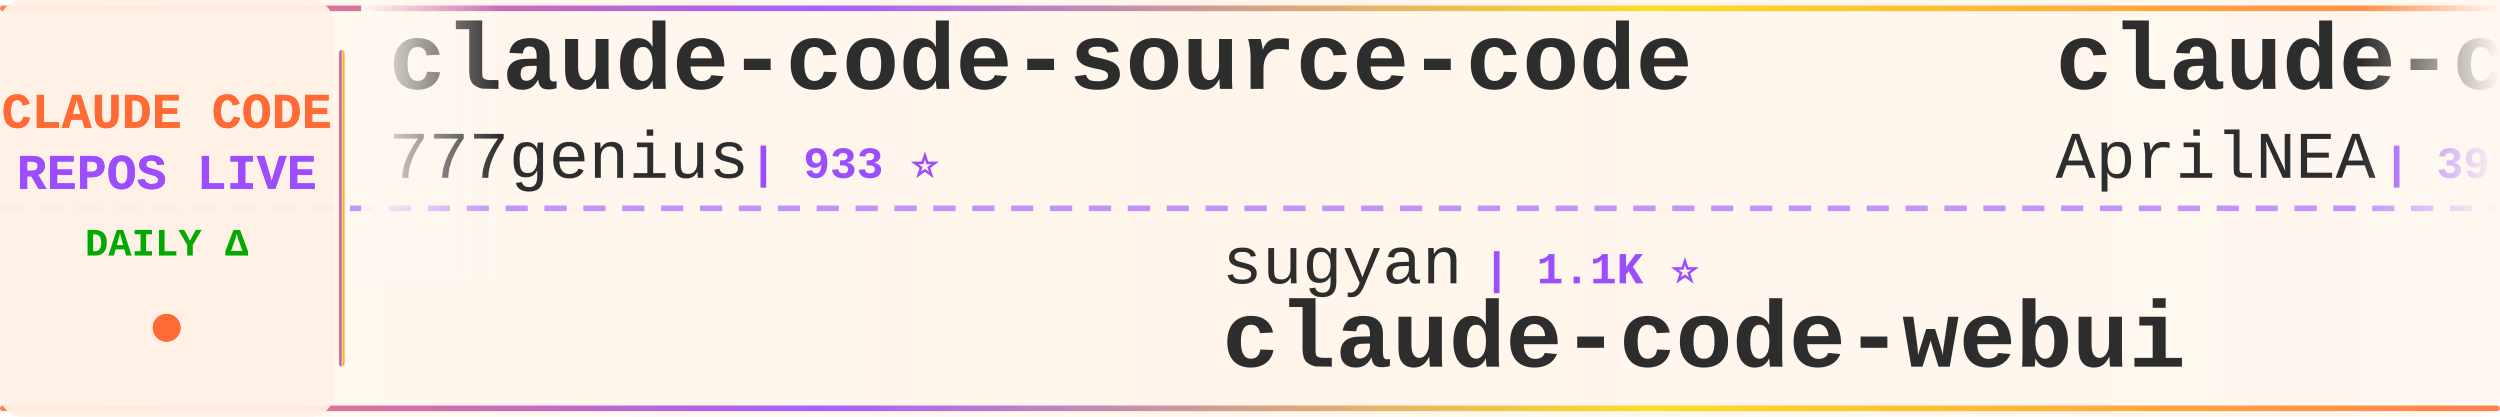
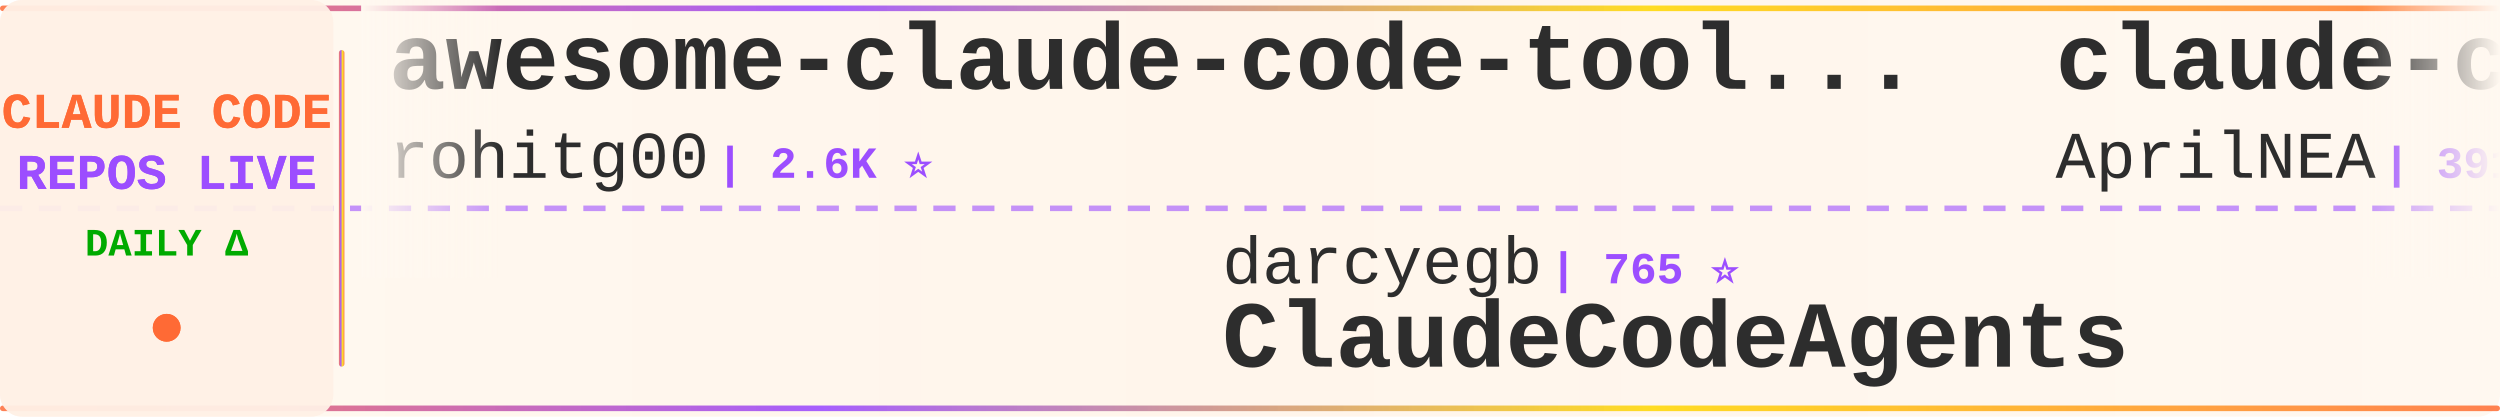
<svg xmlns="http://www.w3.org/2000/svg" width="900" height="150">
  <defs>
    <linearGradient id="tickerBg" x1="0%" y1="0%" x2="100%" y2="0%">
      <stop offset="0%" style="stop-color:#fff8f0;stop-opacity:0.98" />
      <stop offset="50%" style="stop-color:#fff5eb;stop-opacity:1" />
      <stop offset="100%" style="stop-color:#fff8f0;stop-opacity:0.98" />
    </linearGradient>
    <linearGradient id="borderGrad" x1="0%" y1="0%" x2="100%" y2="0%">
      <stop offset="0%" style="stop-color:#FF6B35;stop-opacity:0.85">
        <animate attributeName="stop-opacity" values="0.85;1;0.85" dur="2s" repeatCount="indefinite" />
      </stop>
      <stop offset="33%" style="stop-color:#9C4EFF;stop-opacity:0.9">
        <animate attributeName="stop-opacity" values="0.9;1;0.9" dur="2.2s" repeatCount="indefinite" />
      </stop>
      <stop offset="66%" style="stop-color:#FFD700;stop-opacity:0.85">
        <animate attributeName="stop-opacity" values="0.85;1;0.85" dur="1.8s" repeatCount="indefinite" />
      </stop>
      <stop offset="100%" style="stop-color:#FF6B35;stop-opacity:0.85">
        <animate attributeName="stop-opacity" values="0.85;1;0.85" dur="2s" repeatCount="indefinite" />
      </stop>
    </linearGradient>
    <filter id="textGlow">
      <feGaussianBlur stdDeviation="0.15" result="coloredBlur" />
      <feMerge>
        <feMergeNode in="coloredBlur" />
        <feMergeNode in="SourceGraphic" />
      </feMerge>
    </filter>
    <filter id="metricGlow">
      <feGaussianBlur stdDeviation="0.2" result="coloredBlur" />
      <feMerge>
        <feMergeNode in="coloredBlur" />
        <feMergeNode in="SourceGraphic" />
      </feMerge>
    </filter>
    <linearGradient id="leftFade" x1="0%" y1="0%" x2="100%" y2="0%">
      <stop offset="0%" style="stop-color:#fff8f0;stop-opacity:1" />
      <stop offset="100%" style="stop-color:#fff8f0;stop-opacity:0" />
    </linearGradient>
    <linearGradient id="rightFade" x1="0%" y1="0%" x2="100%" y2="0%">
      <stop offset="0%" style="stop-color:#fff8f0;stop-opacity:0" />
      <stop offset="100%" style="stop-color:#fff8f0;stop-opacity:1" />
    </linearGradient>
  </defs>
  <rect width="900" height="150" fill="url(#tickerBg)" rx="8" />
  <rect x="0" y="2" width="900" height="2" fill="url(#borderGrad)" rx="1" />
  <rect x="0" y="146" width="900" height="2" fill="url(#borderGrad)" rx="1" />
  <line x1="0" y1="75" x2="900" y2="75" stroke="#9C4EFF" stroke-width="2" stroke-dasharray="8 6" opacity="0.6" />
  <rect x="0" y="0" width="120" height="150" fill="#fff0e6" opacity="0.95" rx="8" />
  <text x="60" y="46" font-family="'Courier New', monospace" font-size="18" font-weight="bold" fill="#FF6B35" text-anchor="middle" filter="url(#textGlow)">
    CLAUDE CODE
  </text>
  <text x="60" y="68" font-family="'Courier New', monospace" font-size="18" font-weight="bold" fill="#9C4EFF" text-anchor="middle" filter="url(#textGlow)">
    REPOS LIVE
  </text>
  <text x="60" y="92" font-family="'Courier New', monospace" font-size="14" font-weight="bold" fill="#00aa00" text-anchor="middle">
    DAILY Δ
  </text>
  <circle cx="60" cy="118" r="5" fill="#FF6B35" filter="url(#metricGlow)">
    <animate attributeName="r" values="4;6;4" dur="1.5s" repeatCount="indefinite" />
    <animate attributeName="opacity" values="0.6;1;0.6" dur="1.5s" repeatCount="indefinite" />
  </circle>
  <rect x="122" y="18" width="2" height="114" fill="url(#borderGrad)" rx="1" />
  <clipPath id="tickerClip">
    <rect x="130" y="0" width="770" height="150" />
  </clipPath>
  <g clip-path="url(#tickerClip)">
    <g id="tickerItems">
      <animateTransform attributeName="transform" attributeType="XML" type="translate" from="0 0" to="-3000 0" dur="54s" repeatCount="indefinite" />
      <g transform="translate(0, 0)">
-         <text x="140" y="32" font-family="'Courier New', monospace" font-size="34" font-weight="bold" fill="#2d2d2d">claude-code-source-code</text>
-         <text x="140" y="64" font-family="'Courier New', monospace" font-size="24" font-weight="normal" fill="#2d2d2d" opacity="1.0">777genius</text>
-         <text x="270" y="64" font-family="'Courier New', monospace" font-size="16" font-weight="bold" fill="#9C4EFF"> | 933 ⭐</text>
+         <text x="140" y="32" font-family="'Courier New', monospace" font-size="34" font-weight="bold" fill="#2d2d2d">awesome-claude-code-tool...</text>
+         <text x="140" y="64" font-family="'Courier New', monospace" font-size="24" font-weight="normal" fill="#2d2d2d" opacity="1.0">rohitg00</text>
+         <text x="258" y="64" font-family="'Courier New', monospace" font-size="16" font-weight="bold" fill="#9C4EFF"> | 2.6K ⭐</text>
      </g>
      <g transform="translate(300, 0)">
-         <text x="140" y="102" font-family="'Courier New', monospace" font-size="24" font-weight="normal" fill="#2d2d2d" opacity="1.0">sugyan</text>
-         <text x="234" y="102" font-family="'Courier New', monospace" font-size="16" font-weight="bold" fill="#9C4EFF"> | 1.1K ⭐</text>
-         <text x="140" y="132" font-family="'Courier New', monospace" font-size="34" font-weight="bold" fill="#2d2d2d">claude-code-webui</text>
+         <text x="140" y="102" font-family="'Courier New', monospace" font-size="24" font-weight="normal" fill="#2d2d2d" opacity="1.0">darcyegb</text>
+         <text x="258" y="102" font-family="'Courier New', monospace" font-size="16" font-weight="bold" fill="#9C4EFF"> | 765 ⭐</text>
+         <text x="140" y="132" font-family="'Courier New', monospace" font-size="34" font-weight="bold" fill="#2d2d2d">ClaudeCodeAgents</text>
      </g>
      <g transform="translate(600, 0)">
        <text x="140" y="32" font-family="'Courier New', monospace" font-size="34" font-weight="bold" fill="#2d2d2d">claude-code-source</text>
        <text x="140" y="64" font-family="'Courier New', monospace" font-size="24" font-weight="normal" fill="#2d2d2d" opacity="1.0">AprilNEA</text>
        <text x="258" y="64" font-family="'Courier New', monospace" font-size="16" font-weight="bold" fill="#9C4EFF"> | 391 ⭐</text>
      </g>
      <g transform="translate(900, 0)">
-         <text x="140" y="102" font-family="'Courier New', monospace" font-size="24" font-weight="normal" fill="#2d2d2d" opacity="1.0">ponponon</text>
-         <text x="258" y="102" font-family="'Courier New', monospace" font-size="16" font-weight="bold" fill="#9C4EFF"> | 2.3K ⭐ -1</text>
-         <text x="140" y="132" font-family="'Courier New', monospace" font-size="34" font-weight="bold" fill="#2d2d2d">claude_code_src</text>
+         <text x="140" y="102" font-family="'Courier New', monospace" font-size="24" font-weight="normal" fill="#2d2d2d" opacity="1.0">Alishahryar1</text>
+         <text x="306" y="102" font-family="'Courier New', monospace" font-size="16" font-weight="bold" fill="#9C4EFF"> | 55.4K ⭐ +14</text>
+         <text x="140" y="132" font-family="'Courier New', monospace" font-size="34" font-weight="bold" fill="#2d2d2d">free-claude-code</text>
      </g>
      <g transform="translate(1200, 0)">
-         <text x="140" y="32" font-family="'Courier New', monospace" font-size="34" font-weight="bold" fill="#2d2d2d">claude-code-ultimate-gui...</text>
-         <text x="140" y="64" font-family="'Courier New', monospace" font-size="24" font-weight="normal" fill="#2d2d2d" opacity="1.0">FlorianBruniaux</text>
-         <text x="342" y="64" font-family="'Courier New', monospace" font-size="16" font-weight="bold" fill="#9C4EFF"> | 6.0K ⭐ +3</text>
+         <text x="140" y="32" font-family="'Courier New', monospace" font-size="34" font-weight="bold" fill="#2d2d2d">claude-code-webui</text>
+         <text x="140" y="64" font-family="'Courier New', monospace" font-size="24" font-weight="normal" fill="#2d2d2d" opacity="1.0">sugyan</text>
+         <text x="234" y="64" font-family="'Courier New', monospace" font-size="16" font-weight="bold" fill="#9C4EFF"> | 1.1K ⭐</text>
      </g>
      <g transform="translate(1500, 0)">
-         <text x="140" y="102" font-family="'Courier New', monospace" font-size="24" font-weight="normal" fill="#2d2d2d" opacity="1.0">rohitg00</text>
-         <text x="258" y="102" font-family="'Courier New', monospace" font-size="16" font-weight="bold" fill="#9C4EFF"> | 2.6K ⭐</text>
-         <text x="140" y="132" font-family="'Courier New', monospace" font-size="34" font-weight="bold" fill="#2d2d2d">awesome-claude-code-tool...</text>
+         <text x="140" y="102" font-family="'Courier New', monospace" font-size="24" font-weight="normal" fill="#2d2d2d" opacity="1.0">Windy3f3f3f3f</text>
+         <text x="318" y="102" font-family="'Courier New', monospace" font-size="16" font-weight="bold" fill="#9C4EFF"> | 3.6K ⭐ +1</text>
+         <text x="140" y="132" font-family="'Courier New', monospace" font-size="34" font-weight="bold" fill="#2d2d2d">how-claude-code-works</text>
      </g>
      <g transform="translate(1800, 0)">
-         <text x="140" y="32" font-family="'Courier New', monospace" font-size="34" font-weight="bold" fill="#2d2d2d">claude-code-system-promp...</text>
-         <text x="140" y="64" font-family="'Courier New', monospace" font-size="24" font-weight="normal" fill="#2d2d2d" opacity="1.0">Piebald-AI</text>
-         <text x="282" y="64" font-family="'Courier New', monospace" font-size="16" font-weight="bold" fill="#9C4EFF"> | 12.7K ⭐</text>
+         <text x="140" y="32" font-family="'Courier New', monospace" font-size="34" font-weight="bold" fill="#2d2d2d">claude-code-rev</text>
+         <text x="140" y="64" font-family="'Courier New', monospace" font-size="24" font-weight="normal" fill="#2d2d2d" opacity="1.0">oboard</text>
+         <text x="234" y="64" font-family="'Courier New', monospace" font-size="16" font-weight="bold" fill="#9C4EFF"> | 3.3K ⭐</text>
      </g>
      <g transform="translate(2100, 0)">
-         <text x="140" y="102" font-family="'Courier New', monospace" font-size="24" font-weight="normal" fill="#2d2d2d" opacity="1.0">ghuntley</text>
-         <text x="258" y="102" font-family="'Courier New', monospace" font-size="16" font-weight="bold" fill="#9C4EFF"> | 992 ⭐</text>
-         <text x="140" y="132" font-family="'Courier New', monospace" font-size="34" font-weight="bold" fill="#2d2d2d">claude-code-source-code-...</text>
+         <text x="140" y="102" font-family="'Courier New', monospace" font-size="24" font-weight="normal" fill="#2d2d2d" opacity="1.0">frankbria</text>
+         <text x="270" y="102" font-family="'Courier New', monospace" font-size="16" font-weight="bold" fill="#9C4EFF"> | 9.6K ⭐</text>
+         <text x="140" y="132" font-family="'Courier New', monospace" font-size="34" font-weight="bold" fill="#2d2d2d">ralph-claude-code</text>
      </g>
      <g transform="translate(2400, 0)">
-         <text x="140" y="32" font-family="'Courier New', monospace" font-size="34" font-weight="bold" fill="#2d2d2d">claude-code-rev</text>
-         <text x="140" y="64" font-family="'Courier New', monospace" font-size="24" font-weight="normal" fill="#2d2d2d" opacity="1.0">oboard</text>
-         <text x="234" y="64" font-family="'Courier New', monospace" font-size="16" font-weight="bold" fill="#9C4EFF"> | 3.3K ⭐ +1</text>
+         <text x="140" y="32" font-family="'Courier New', monospace" font-size="34" font-weight="bold" fill="#2d2d2d">Dive-into-Claude-Code</text>
+         <text x="140" y="64" font-family="'Courier New', monospace" font-size="24" font-weight="normal" fill="#2d2d2d" opacity="1.0">VILA-Lab</text>
+         <text x="258" y="64" font-family="'Courier New', monospace" font-size="16" font-weight="bold" fill="#9C4EFF"> | 2.1K ⭐</text>
      </g>
      <g transform="translate(2700, 0)">
-         <text x="140" y="102" font-family="'Courier New', monospace" font-size="24" font-weight="normal" fill="#2d2d2d" opacity="1.0">andrew-kramer-inno</text>
-         <text x="378" y="102" font-family="'Courier New', monospace" font-size="16" font-weight="bold" fill="#9C4EFF"> | 596 ⭐</text>
-         <text x="140" y="132" font-family="'Courier New', monospace" font-size="34" font-weight="bold" fill="#2d2d2d">claude-code-source-build</text>
+         <text x="140" y="102" font-family="'Courier New', monospace" font-size="24" font-weight="normal" fill="#2d2d2d" opacity="1.0">OneRedOak</text>
+         <text x="270" y="102" font-family="'Courier New', monospace" font-size="16" font-weight="bold" fill="#9C4EFF"> | 3.9K ⭐</text>
+         <text x="140" y="132" font-family="'Courier New', monospace" font-size="34" font-weight="bold" fill="#2d2d2d">claude-code-workflows</text>
      </g>
      <g transform="translate(3000, 0)">
-         <text x="140" y="32" font-family="'Courier New', monospace" font-size="34" font-weight="bold" fill="#2d2d2d">claude-code-source-code</text>
-         <text x="140" y="64" font-family="'Courier New', monospace" font-size="24" font-weight="normal" fill="#2d2d2d" opacity="1.0">777genius</text>
-         <text x="270" y="64" font-family="'Courier New', monospace" font-size="16" font-weight="bold" fill="#9C4EFF"> | 933 ⭐</text>
+         <text x="140" y="32" font-family="'Courier New', monospace" font-size="34" font-weight="bold" fill="#2d2d2d">awesome-claude-code-tool...</text>
+         <text x="140" y="64" font-family="'Courier New', monospace" font-size="24" font-weight="normal" fill="#2d2d2d" opacity="1.0">rohitg00</text>
+         <text x="258" y="64" font-family="'Courier New', monospace" font-size="16" font-weight="bold" fill="#9C4EFF"> | 2.6K ⭐</text>
      </g>
      <g transform="translate(3300, 0)">
-         <text x="140" y="102" font-family="'Courier New', monospace" font-size="24" font-weight="normal" fill="#2d2d2d" opacity="1.0">sugyan</text>
-         <text x="234" y="102" font-family="'Courier New', monospace" font-size="16" font-weight="bold" fill="#9C4EFF"> | 1.1K ⭐</text>
-         <text x="140" y="132" font-family="'Courier New', monospace" font-size="34" font-weight="bold" fill="#2d2d2d">claude-code-webui</text>
+         <text x="140" y="102" font-family="'Courier New', monospace" font-size="24" font-weight="normal" fill="#2d2d2d" opacity="1.0">darcyegb</text>
+         <text x="258" y="102" font-family="'Courier New', monospace" font-size="16" font-weight="bold" fill="#9C4EFF"> | 765 ⭐</text>
+         <text x="140" y="132" font-family="'Courier New', monospace" font-size="34" font-weight="bold" fill="#2d2d2d">ClaudeCodeAgents</text>
      </g>
      <g transform="translate(3600, 0)">
        <text x="140" y="32" font-family="'Courier New', monospace" font-size="34" font-weight="bold" fill="#2d2d2d">claude-code-source</text>
        <text x="140" y="64" font-family="'Courier New', monospace" font-size="24" font-weight="normal" fill="#2d2d2d" opacity="1.0">AprilNEA</text>
        <text x="258" y="64" font-family="'Courier New', monospace" font-size="16" font-weight="bold" fill="#9C4EFF"> | 391 ⭐</text>
      </g>
      <g transform="translate(3900, 0)">
-         <text x="140" y="102" font-family="'Courier New', monospace" font-size="24" font-weight="normal" fill="#2d2d2d" opacity="1.0">ponponon</text>
-         <text x="258" y="102" font-family="'Courier New', monospace" font-size="16" font-weight="bold" fill="#9C4EFF"> | 2.3K ⭐ -1</text>
-         <text x="140" y="132" font-family="'Courier New', monospace" font-size="34" font-weight="bold" fill="#2d2d2d">claude_code_src</text>
+         <text x="140" y="102" font-family="'Courier New', monospace" font-size="24" font-weight="normal" fill="#2d2d2d" opacity="1.0">Alishahryar1</text>
+         <text x="306" y="102" font-family="'Courier New', monospace" font-size="16" font-weight="bold" fill="#9C4EFF"> | 55.4K ⭐ +14</text>
+         <text x="140" y="132" font-family="'Courier New', monospace" font-size="34" font-weight="bold" fill="#2d2d2d">free-claude-code</text>
      </g>
    </g>
  </g>
  <rect x="130" y="0" width="50" height="100" fill="url(#leftFade)" />
  <rect x="850" y="0" width="50" height="100" fill="url(#rightFade)" />
</svg>
